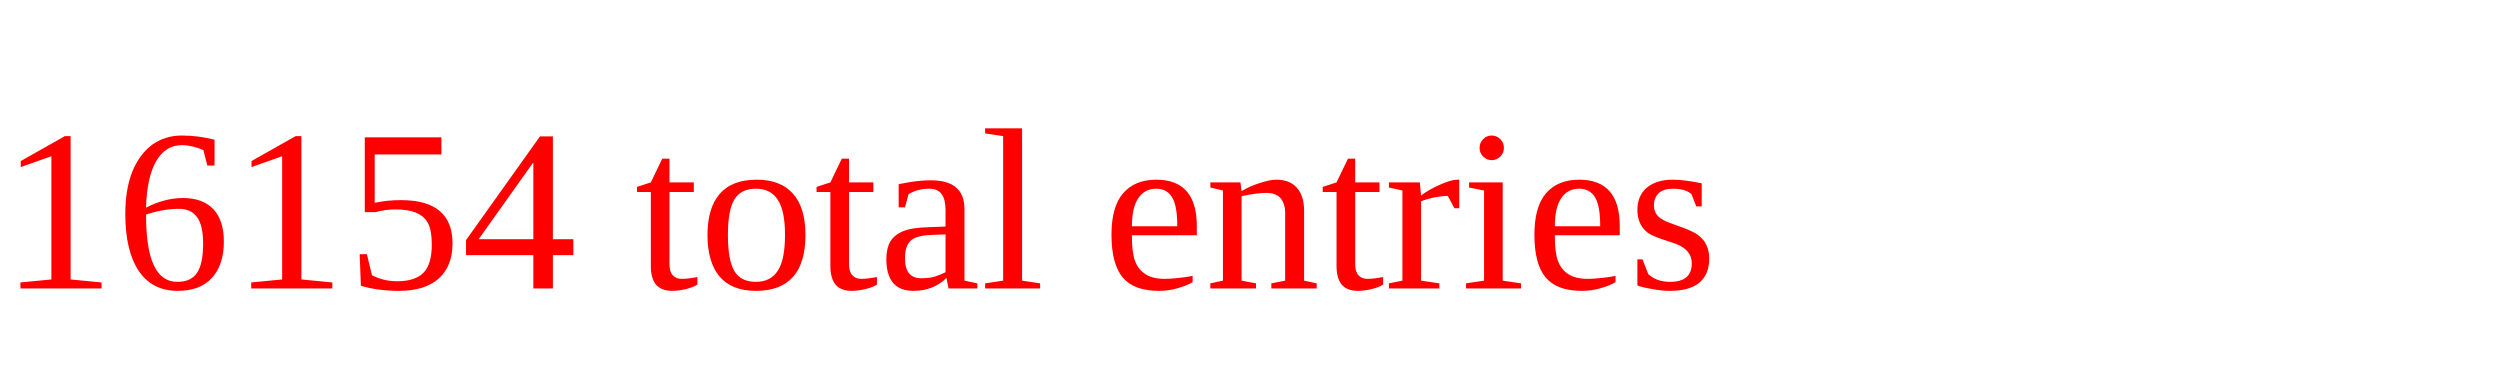
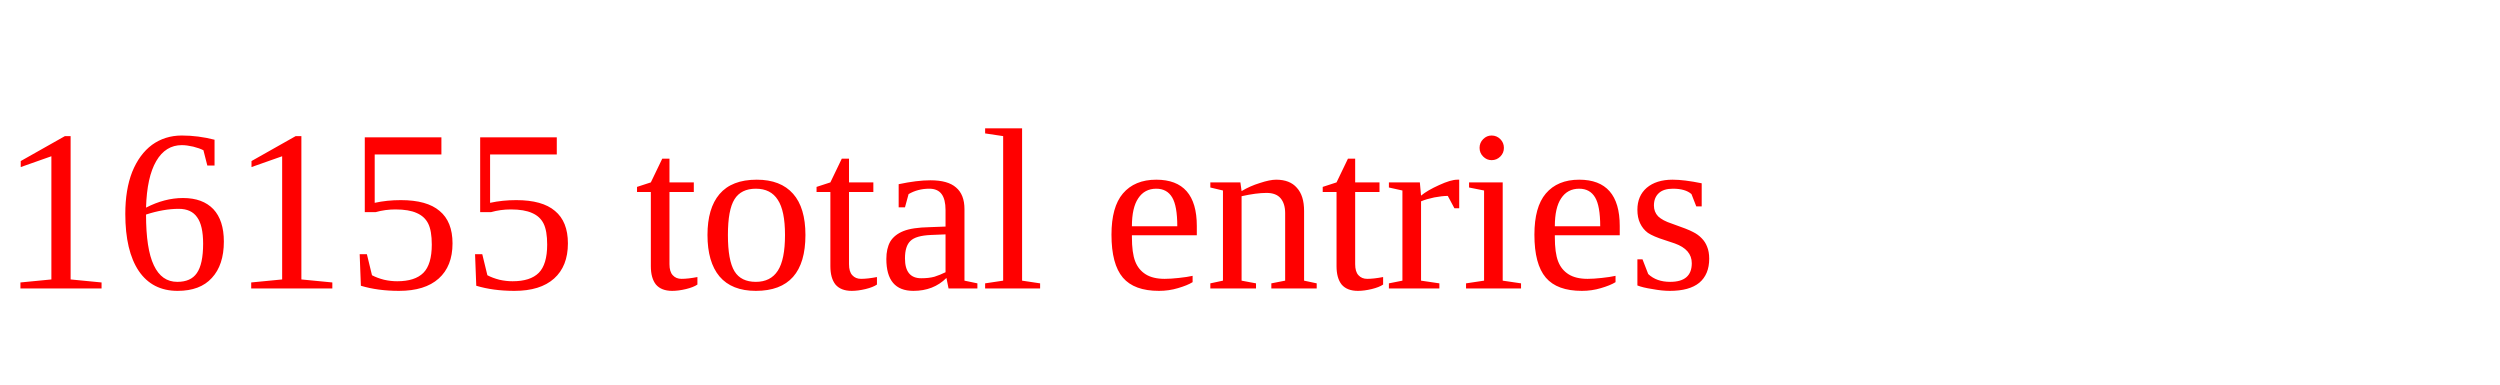
<svg xmlns="http://www.w3.org/2000/svg" height="20" width="130" version="1.1">
-   <text x="0" y="15" fill="red">16154 total entries</text>
+   <text x="0" y="15" fill="red">16155 total entries</text>
</svg>
